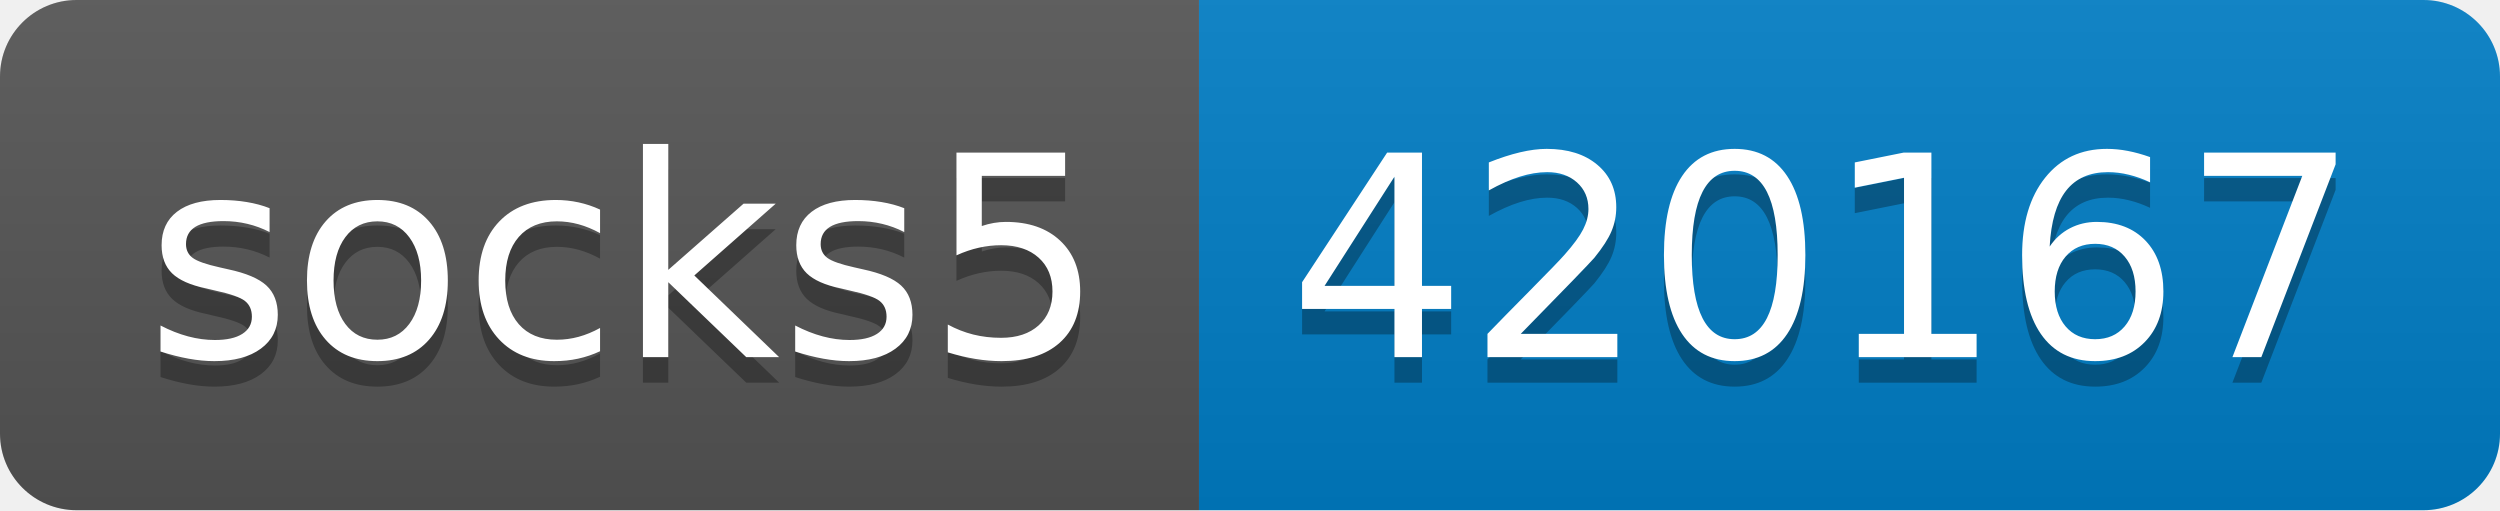
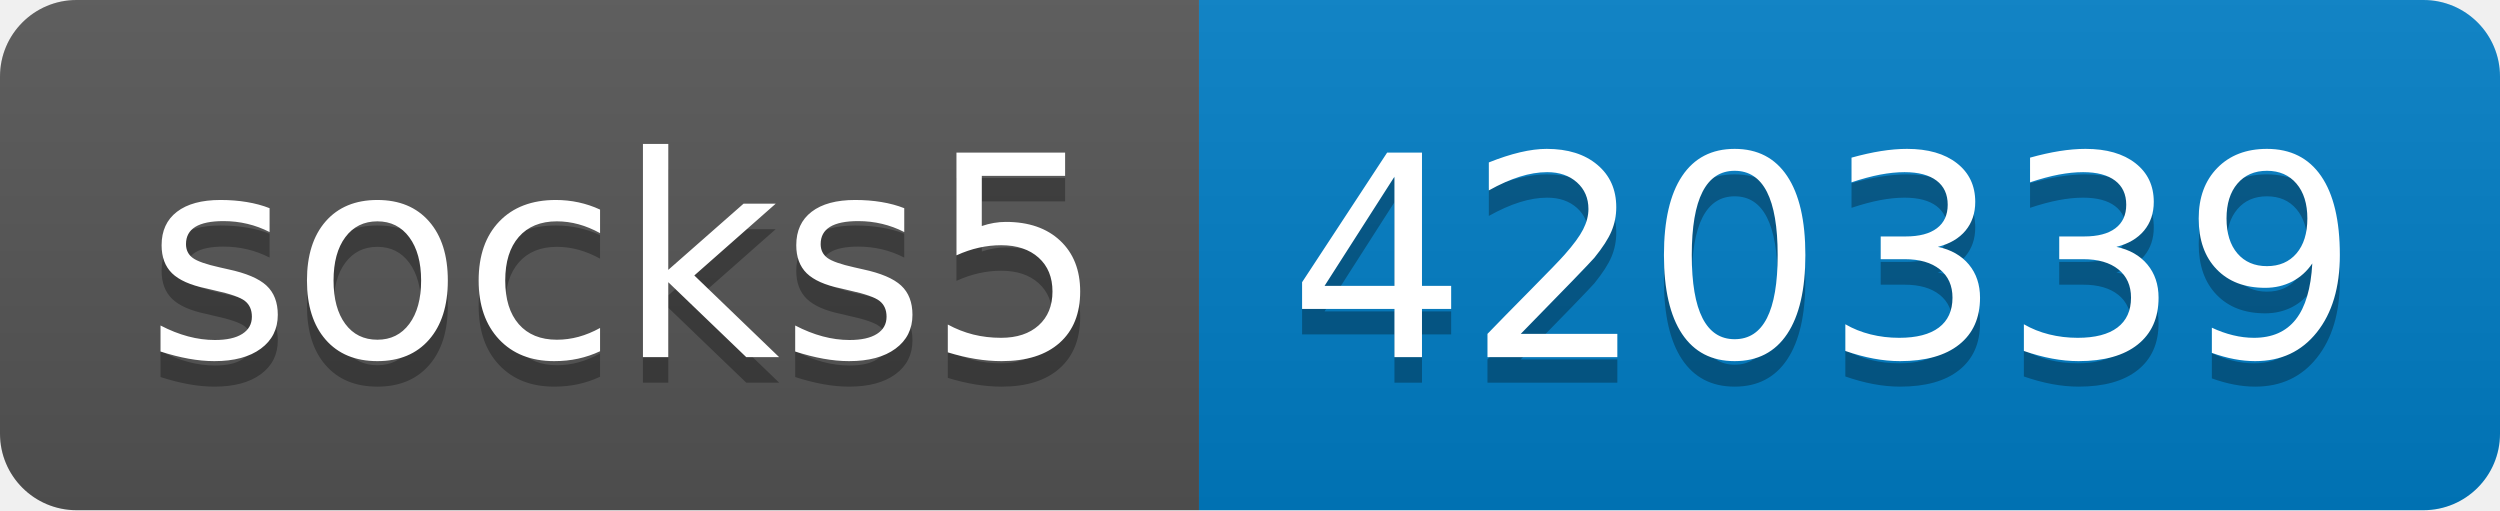
- <svg xmlns="http://www.w3.org/2000/svg" width="98" height="20" role="img" aria-label="socks5: 420167">
+ <svg xmlns="http://www.w3.org/2000/svg" width="98" height="20" role="img" aria-label="socks5: 420339">
  <linearGradient id="s" x2="0" y2="100%">
    <stop offset="0" stop-color="#bbb" stop-opacity=".1" />
    <stop offset="1" stop-opacity=".1" />
  </linearGradient>
  <clipPath id="r">
    <rect width="98" height="20" rx="3" fill="#fff" />
  </clipPath>
  <g clip-path="url(#r)">
    <rect width="47" height="20" fill="#555" />
    <rect x="47" width="51" height="20" fill="#007ec6" />
    <rect width="98" height="20" fill="url(#s)" />
  </g>
  <g fill="#fff" text-anchor="middle" font-family="Verdana,Geneva,DejaVu Sans,sans-serif" text-rendering="geometricPrecision" font-size="110">
    <text aria-hidden="true" x="245" y="150" fill="#010101" fill-opacity=".3" transform="scale(.1)" textLength="370">socks5</text>
    <text x="245" y="140" transform="scale(.1)" fill="#fff" textLength="370">socks5</text>
-     <text aria-hidden="true" x="715" y="150" fill="#010101" fill-opacity=".3" transform="scale(.1)" textLength="410">420167</text>
-     <text x="715" y="140" transform="scale(.1)" fill="#fff" textLength="410">420167</text>
+     <text aria-hidden="true" x="715" y="150" fill="#010101" fill-opacity=".3" transform="scale(.1)" textLength="410">420339</text>
+     <text x="715" y="140" transform="scale(.1)" fill="#fff" textLength="410">420339</text>
  </g>
</svg>
